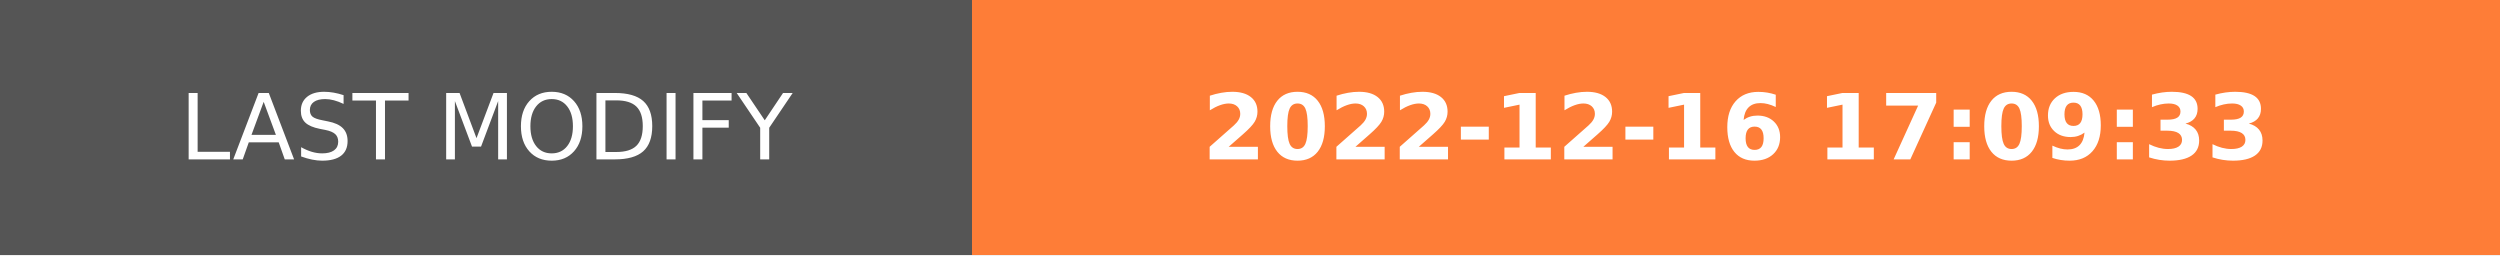
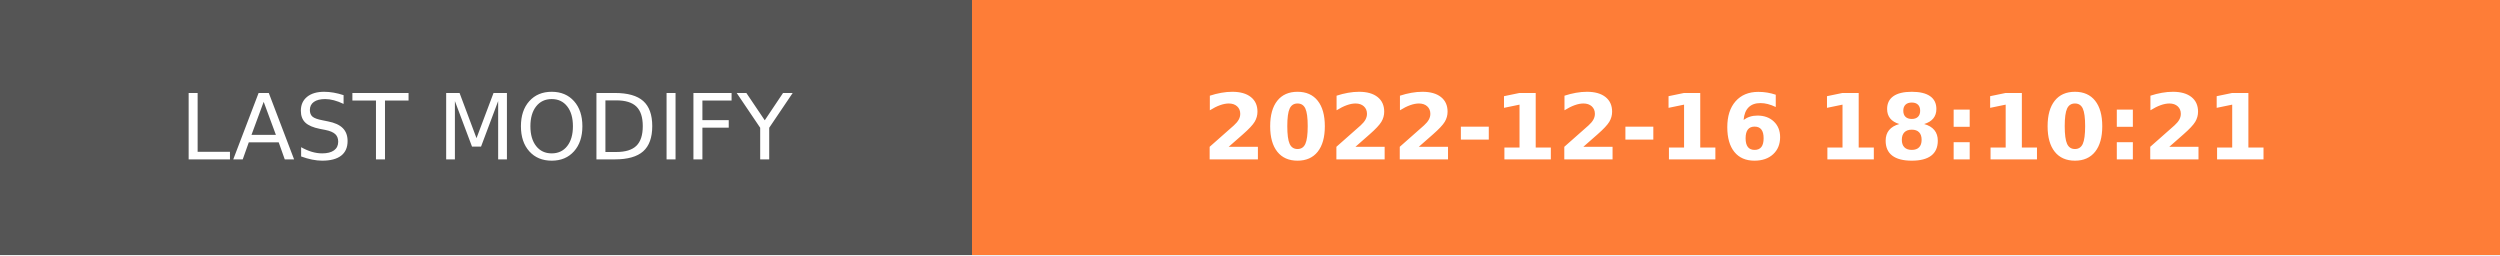
- <svg xmlns="http://www.w3.org/2000/svg" width="274.5" height="28" role="img" aria-label="LAST MODIFY: 2022-12-16 17:09:33">
+ <svg xmlns="http://www.w3.org/2000/svg" width="274.5" height="28" role="img" aria-label="LAST MODIFY: 2022-12-16 18:10:21">
  <g shape-rendering="crispEdges">
    <rect width="106.75" height="28" fill="#555" />
    <rect x="106.75" width="167.75" height="28" fill="#fe7d37" />
  </g>
  <g fill="#fff" text-anchor="middle" font-family="Verdana,Geneva,DejaVu Sans,sans-serif" text-rendering="geometricPrecision" font-size="100">
    <text transform="scale(.1)" x="533.75" y="175" textLength="827.5" fill="#fff">LAST MODIFY</text>
-     <text transform="scale(.1)" x="1906.25" y="175" textLength="1437.5" fill="#fff" font-weight="bold">2022-12-16 17:09:33</text>
+     <text transform="scale(.1)" x="1906.25" y="175" textLength="1437.5" fill="#fff" font-weight="bold">2022-12-16 18:10:21</text>
  </g>
</svg>
